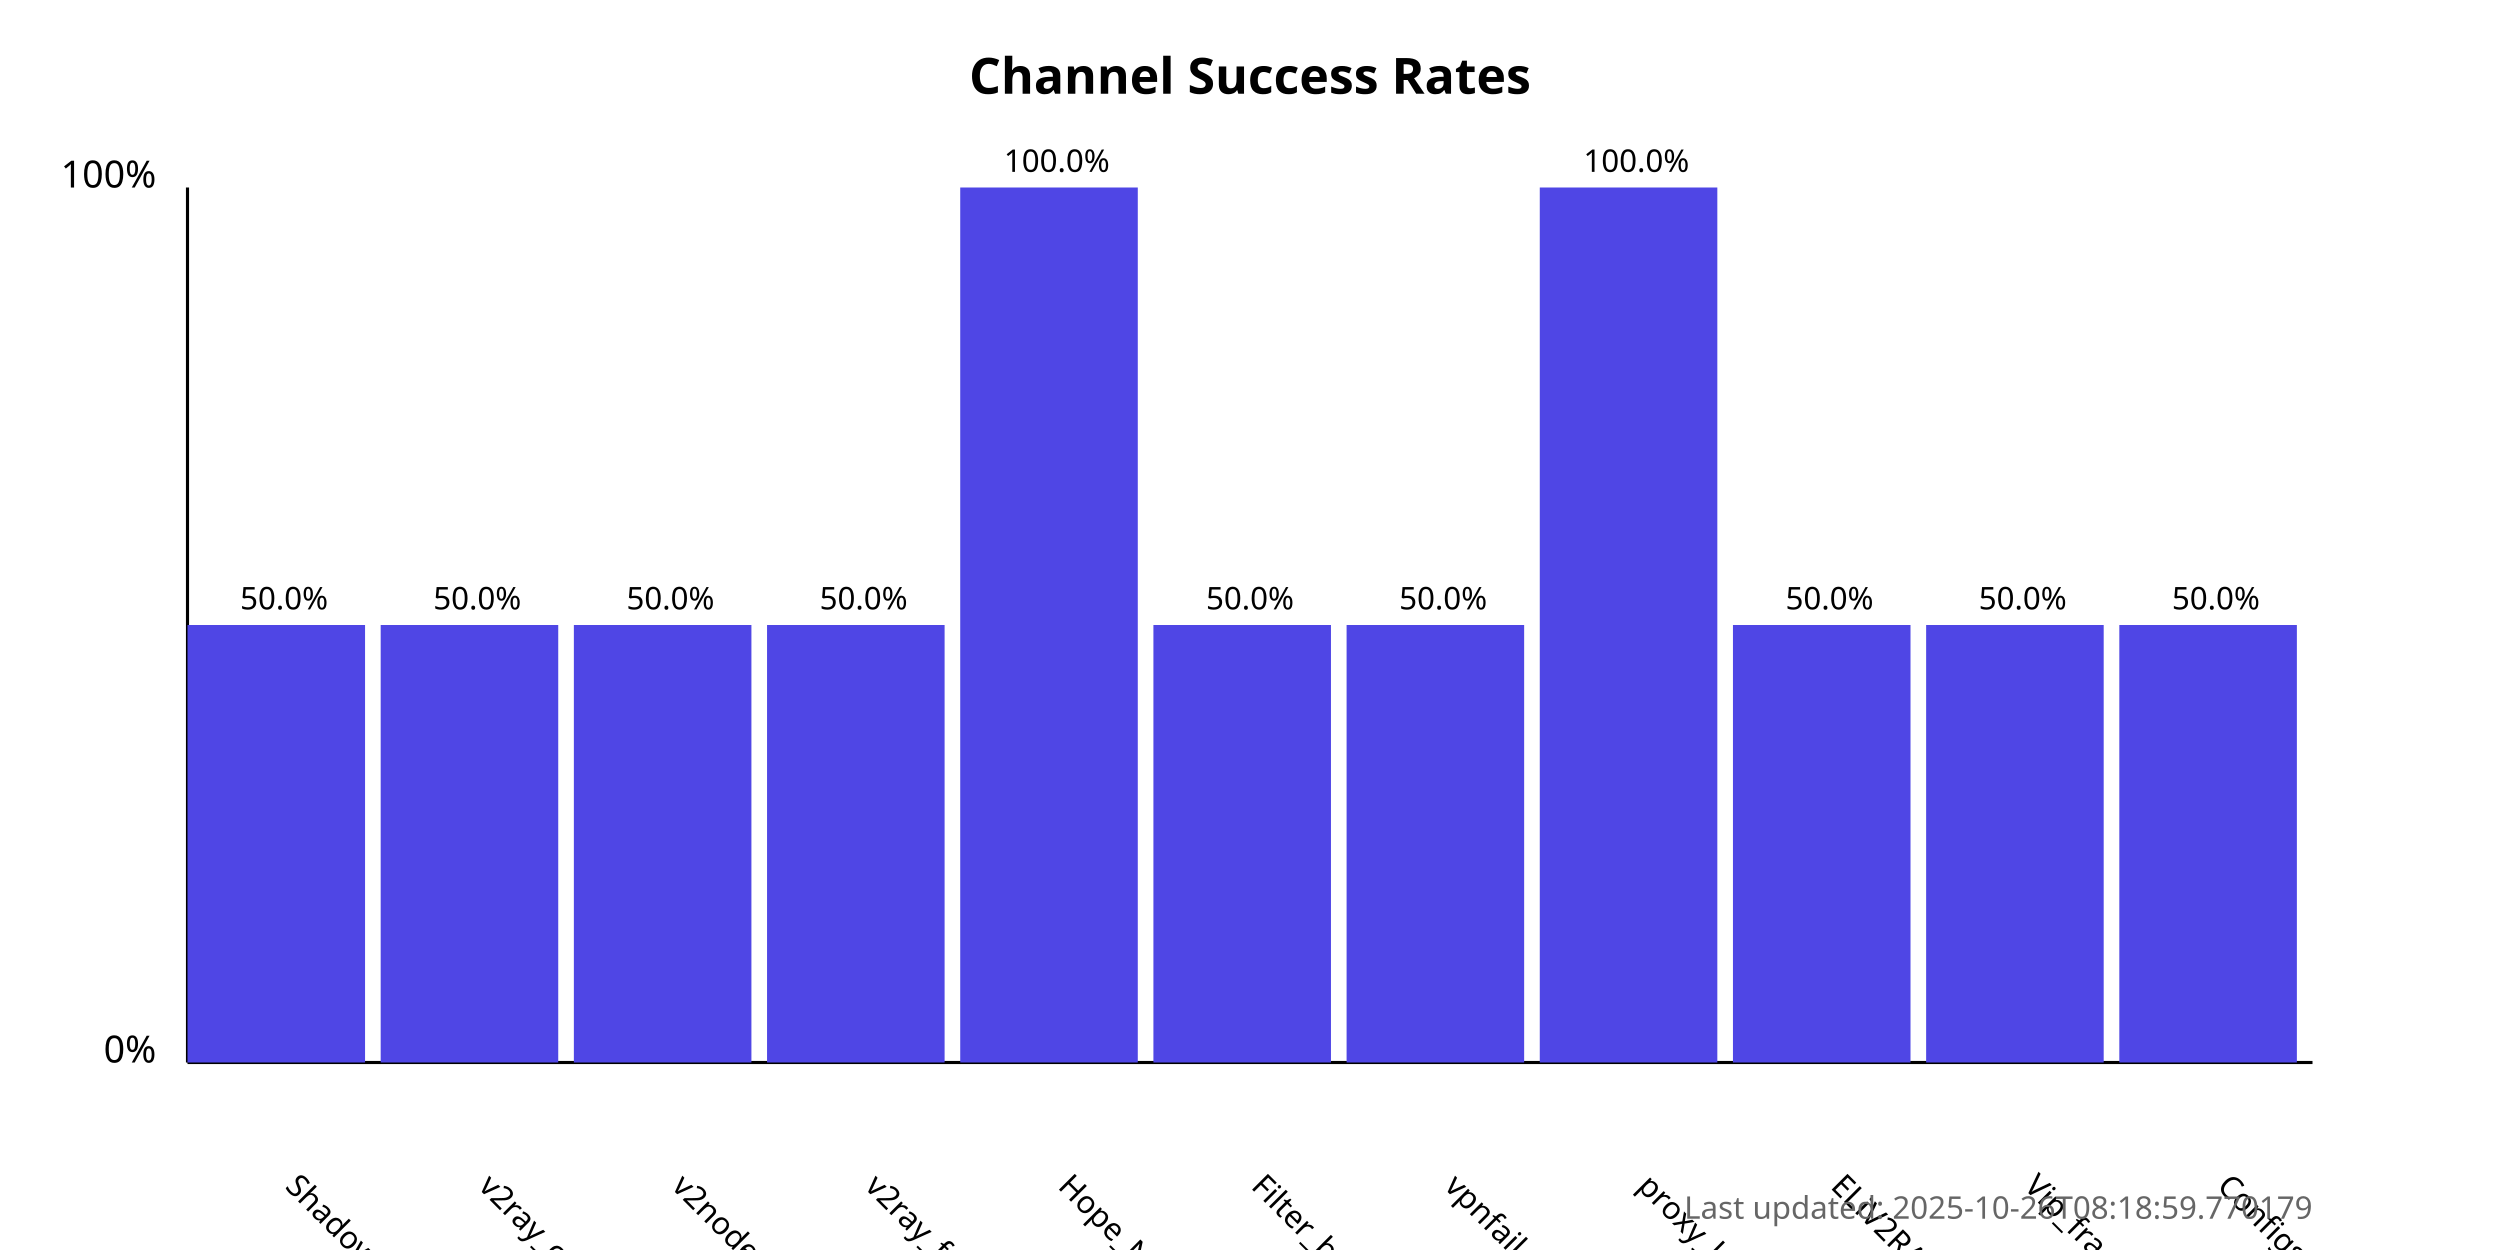
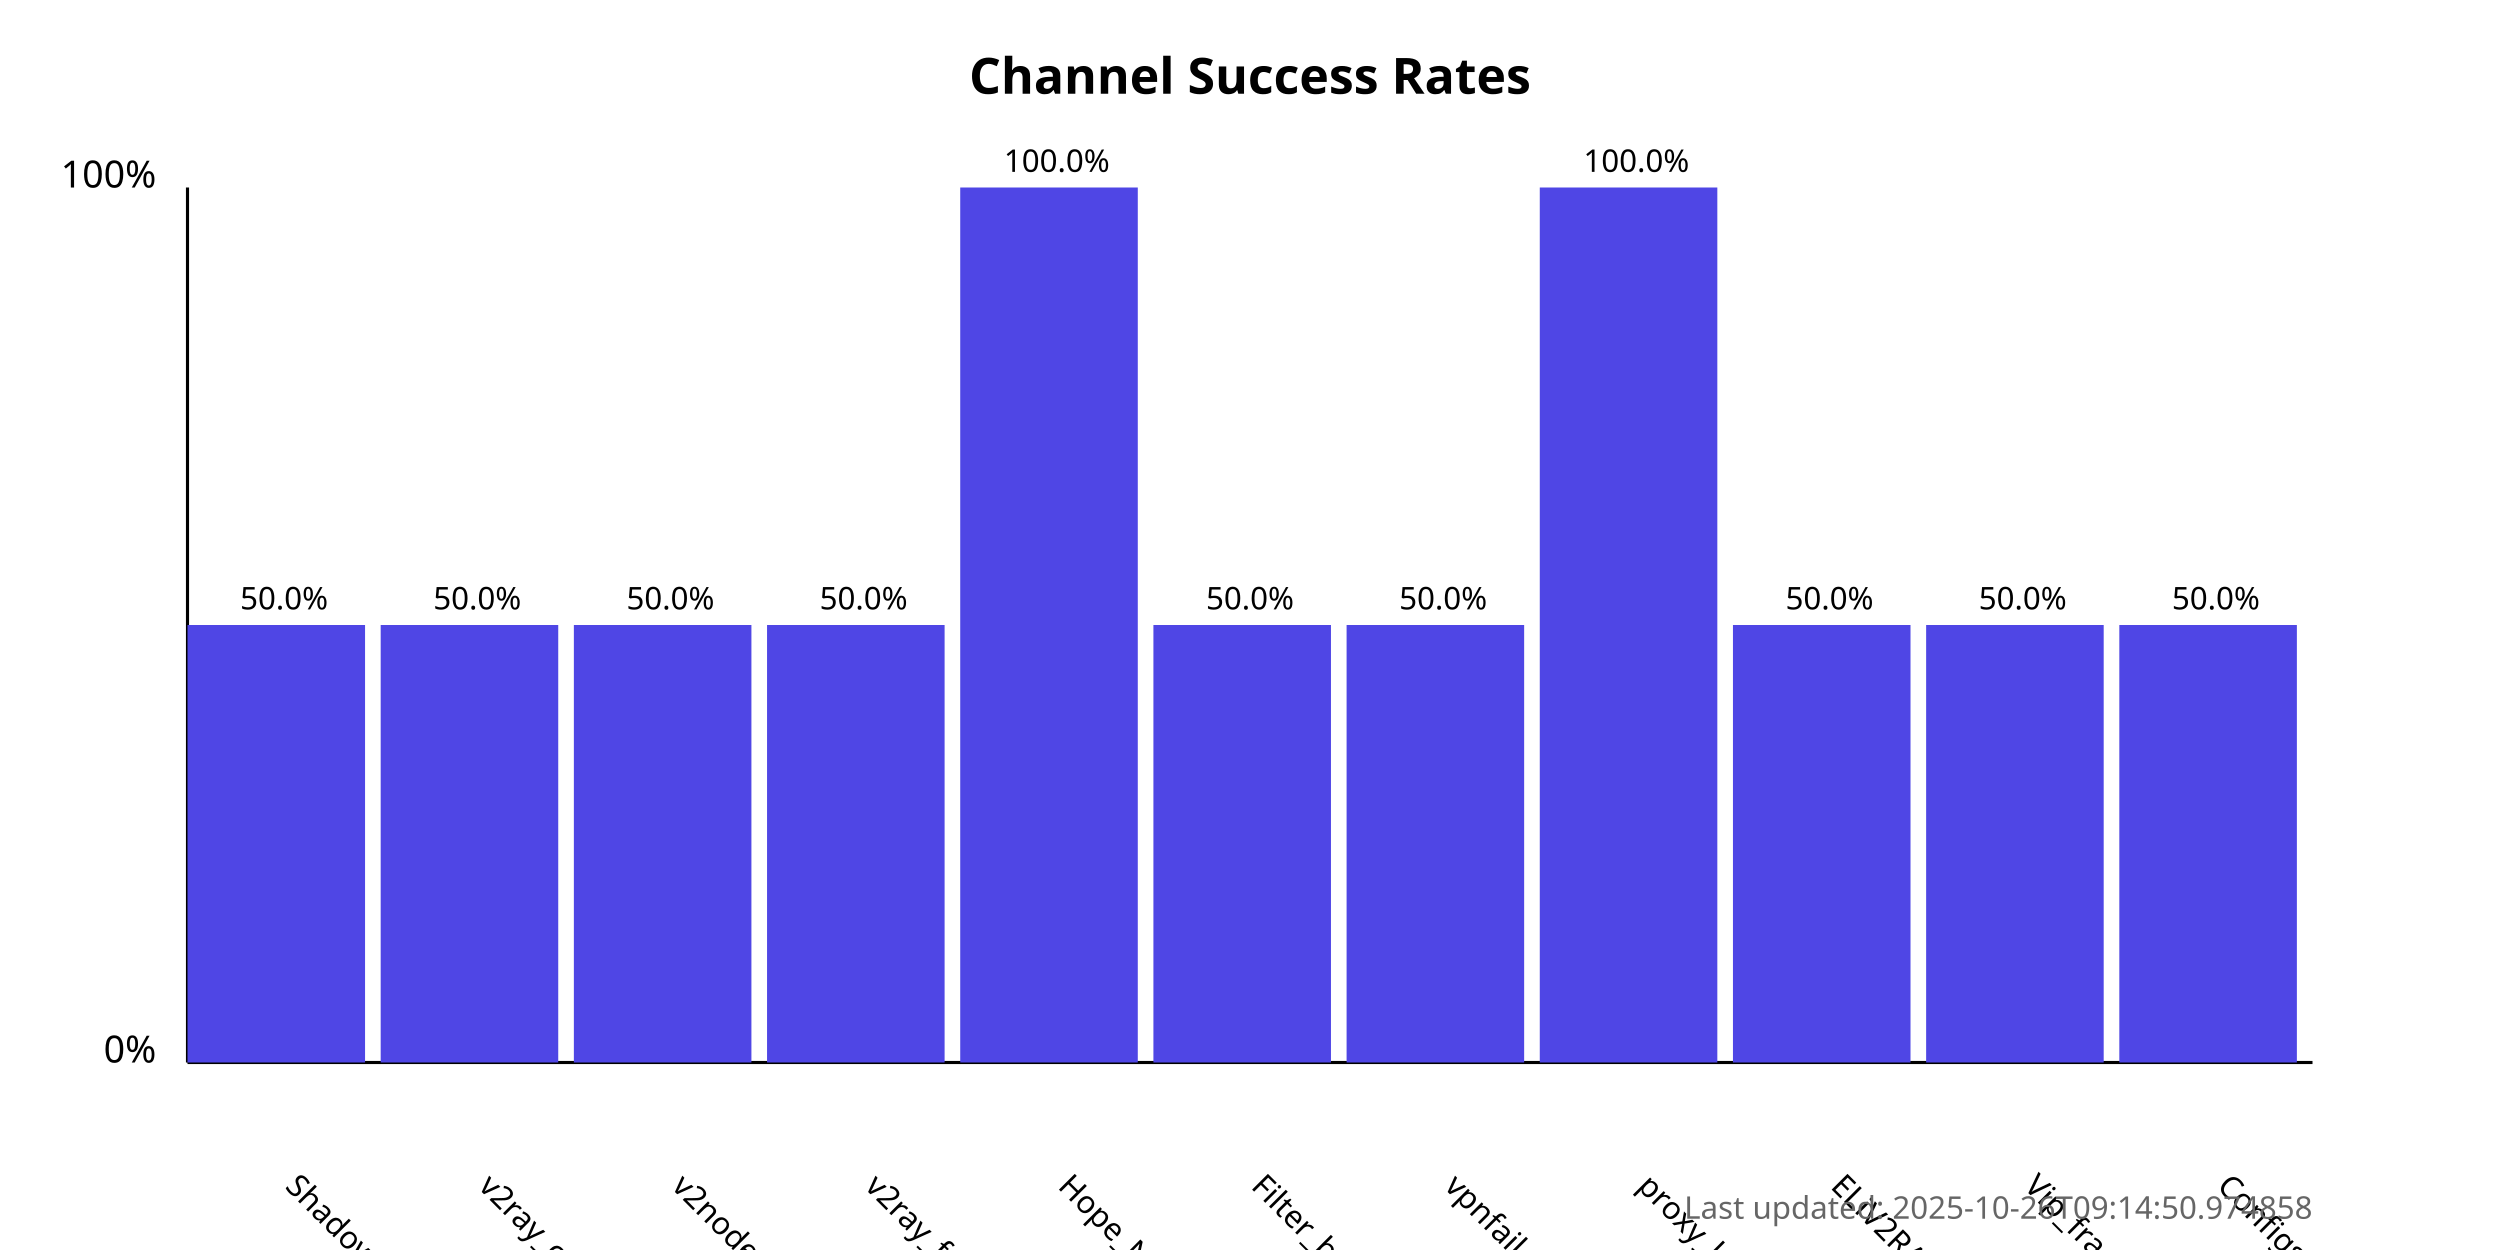
<svg xmlns="http://www.w3.org/2000/svg" width="800" height="400">
  <style>
            .chart-title { font: bold 16px sans-serif; }
            .axis-label { font: 12px sans-serif; }
            .tick-label { font: 10px sans-serif; }
            .bar { fill: #4f46e5; }
            .bar:hover { fill: #6366f1; }
            .timestamp { font: 10px sans-serif; fill: #666; }
        </style>
  <text x="400.0" y="30" text-anchor="middle" class="chart-title">
            Channel Success Rates
        </text>
  <line x1="60" y1="340" x2="60" y2="60" stroke="black" stroke-width="1" />
  <line x1="60" y1="340" x2="740" y2="340" stroke="black" stroke-width="1" />
  <text x="50" y="340" text-anchor="end" class="axis-label">0%</text>
  <text x="50" y="60" text-anchor="end" class="axis-label">100%</text>
  <g>
    <rect x="60" y="200.0" width="56.818" height="140.0" class="bar" />
    <text x="90.909" y="380" transform="rotate(45, 90.90909, 380)" text-anchor="start" class="tick-label">
                ShadowProxy66
            </text>
    <text x="90.909" y="195.0" text-anchor="middle" class="tick-label">
                50.0%
            </text>
  </g>
  <g>
    <rect x="121.818" y="200.0" width="56.818" height="140.0" class="bar" />
    <text x="152.727" y="380" transform="rotate(45, 152.7273, 380)" text-anchor="start" class="tick-label">
                v2ray_configs_pool
            </text>
    <text x="152.727" y="195.0" text-anchor="middle" class="tick-label">
                50.0%
            </text>
  </g>
  <g>
    <rect x="183.636" y="200.0" width="56.818" height="140.0" class="bar" />
    <text x="214.545" y="380" transform="rotate(45, 214.5455, 380)" text-anchor="start" class="tick-label">
                v2nodes
            </text>
    <text x="214.545" y="195.0" text-anchor="middle" class="tick-label">
                50.0%
            </text>
  </g>
  <g>
    <rect x="245.455" y="200.0" width="56.818" height="140.0" class="bar" />
    <text x="276.364" y="380" transform="rotate(45, 276.3636, 380)" text-anchor="start" class="tick-label">
                v2ray_free_conf
            </text>
    <text x="276.364" y="195.0" text-anchor="middle" class="tick-label">
                50.0%
            </text>
  </g>
  <g>
    <rect x="307.273" y="60.0" width="56.818" height="280.0" class="bar" />
    <text x="338.182" y="380" transform="rotate(45, 338.1818, 380)" text-anchor="start" class="tick-label">
                Hope_Net
            </text>
    <text x="338.182" y="55.0" text-anchor="middle" class="tick-label">
                100.0%
            </text>
  </g>
  <g>
    <rect x="369.091" y="200.0" width="56.818" height="140.0" class="bar" />
    <text x="400.0" y="380" transform="rotate(45, 400.0, 380)" text-anchor="start" class="tick-label">
                Filter_breaker
            </text>
    <text x="400.0" y="195.0" text-anchor="middle" class="tick-label">
                50.0%
            </text>
  </g>
  <g>
    <rect x="430.909" y="200.0" width="56.818" height="140.0" class="bar" />
    <text x="461.818" y="380" transform="rotate(45, 461.8182, 380)" text-anchor="start" class="tick-label">
                vpnfail_vless
            </text>
    <text x="461.818" y="195.0" text-anchor="middle" class="tick-label">
                50.0%
            </text>
  </g>
  <g>
    <rect x="492.727" y="60.0" width="56.818" height="280.0" class="bar" />
    <text x="523.636" y="380" transform="rotate(45, 523.6364, 380)" text-anchor="start" class="tick-label">
                proxy_kafee
            </text>
    <text x="523.636" y="55.0" text-anchor="middle" class="tick-label">
                100.0%
            </text>
  </g>
  <g>
    <rect x="554.545" y="200.0" width="56.818" height="140.0" class="bar" />
    <text x="585.455" y="380" transform="rotate(45, 585.4545, 380)" text-anchor="start" class="tick-label">
                ELiV2RAY
            </text>
    <text x="585.455" y="195.0" text-anchor="middle" class="tick-label">
                50.0%
            </text>
  </g>
  <g>
    <rect x="616.364" y="200.0" width="56.818" height="140.0" class="bar" />
    <text x="647.273" y="380" transform="rotate(45, 647.2727, 380)" text-anchor="start" class="tick-label">
                Vip_fragment_v2ray
            </text>
    <text x="647.273" y="195.0" text-anchor="middle" class="tick-label">
                50.0%
            </text>
  </g>
  <g>
    <rect x="678.182" y="200.0" width="56.818" height="140.0" class="bar" />
    <text x="709.091" y="380" transform="rotate(45, 709.0909, 380)" text-anchor="start" class="tick-label">
                ConfigsHubPlus
            </text>
    <text x="709.091" y="195.0" text-anchor="middle" class="tick-label">
                50.0%
            </text>
  </g>
  <text x="740" y="390" text-anchor="end" class="timestamp">
-             Last updated: 2025-10-26T08:18:59.770179
+             Last updated: 2025-10-26T09:14:50.974858
        </text>
</svg>
